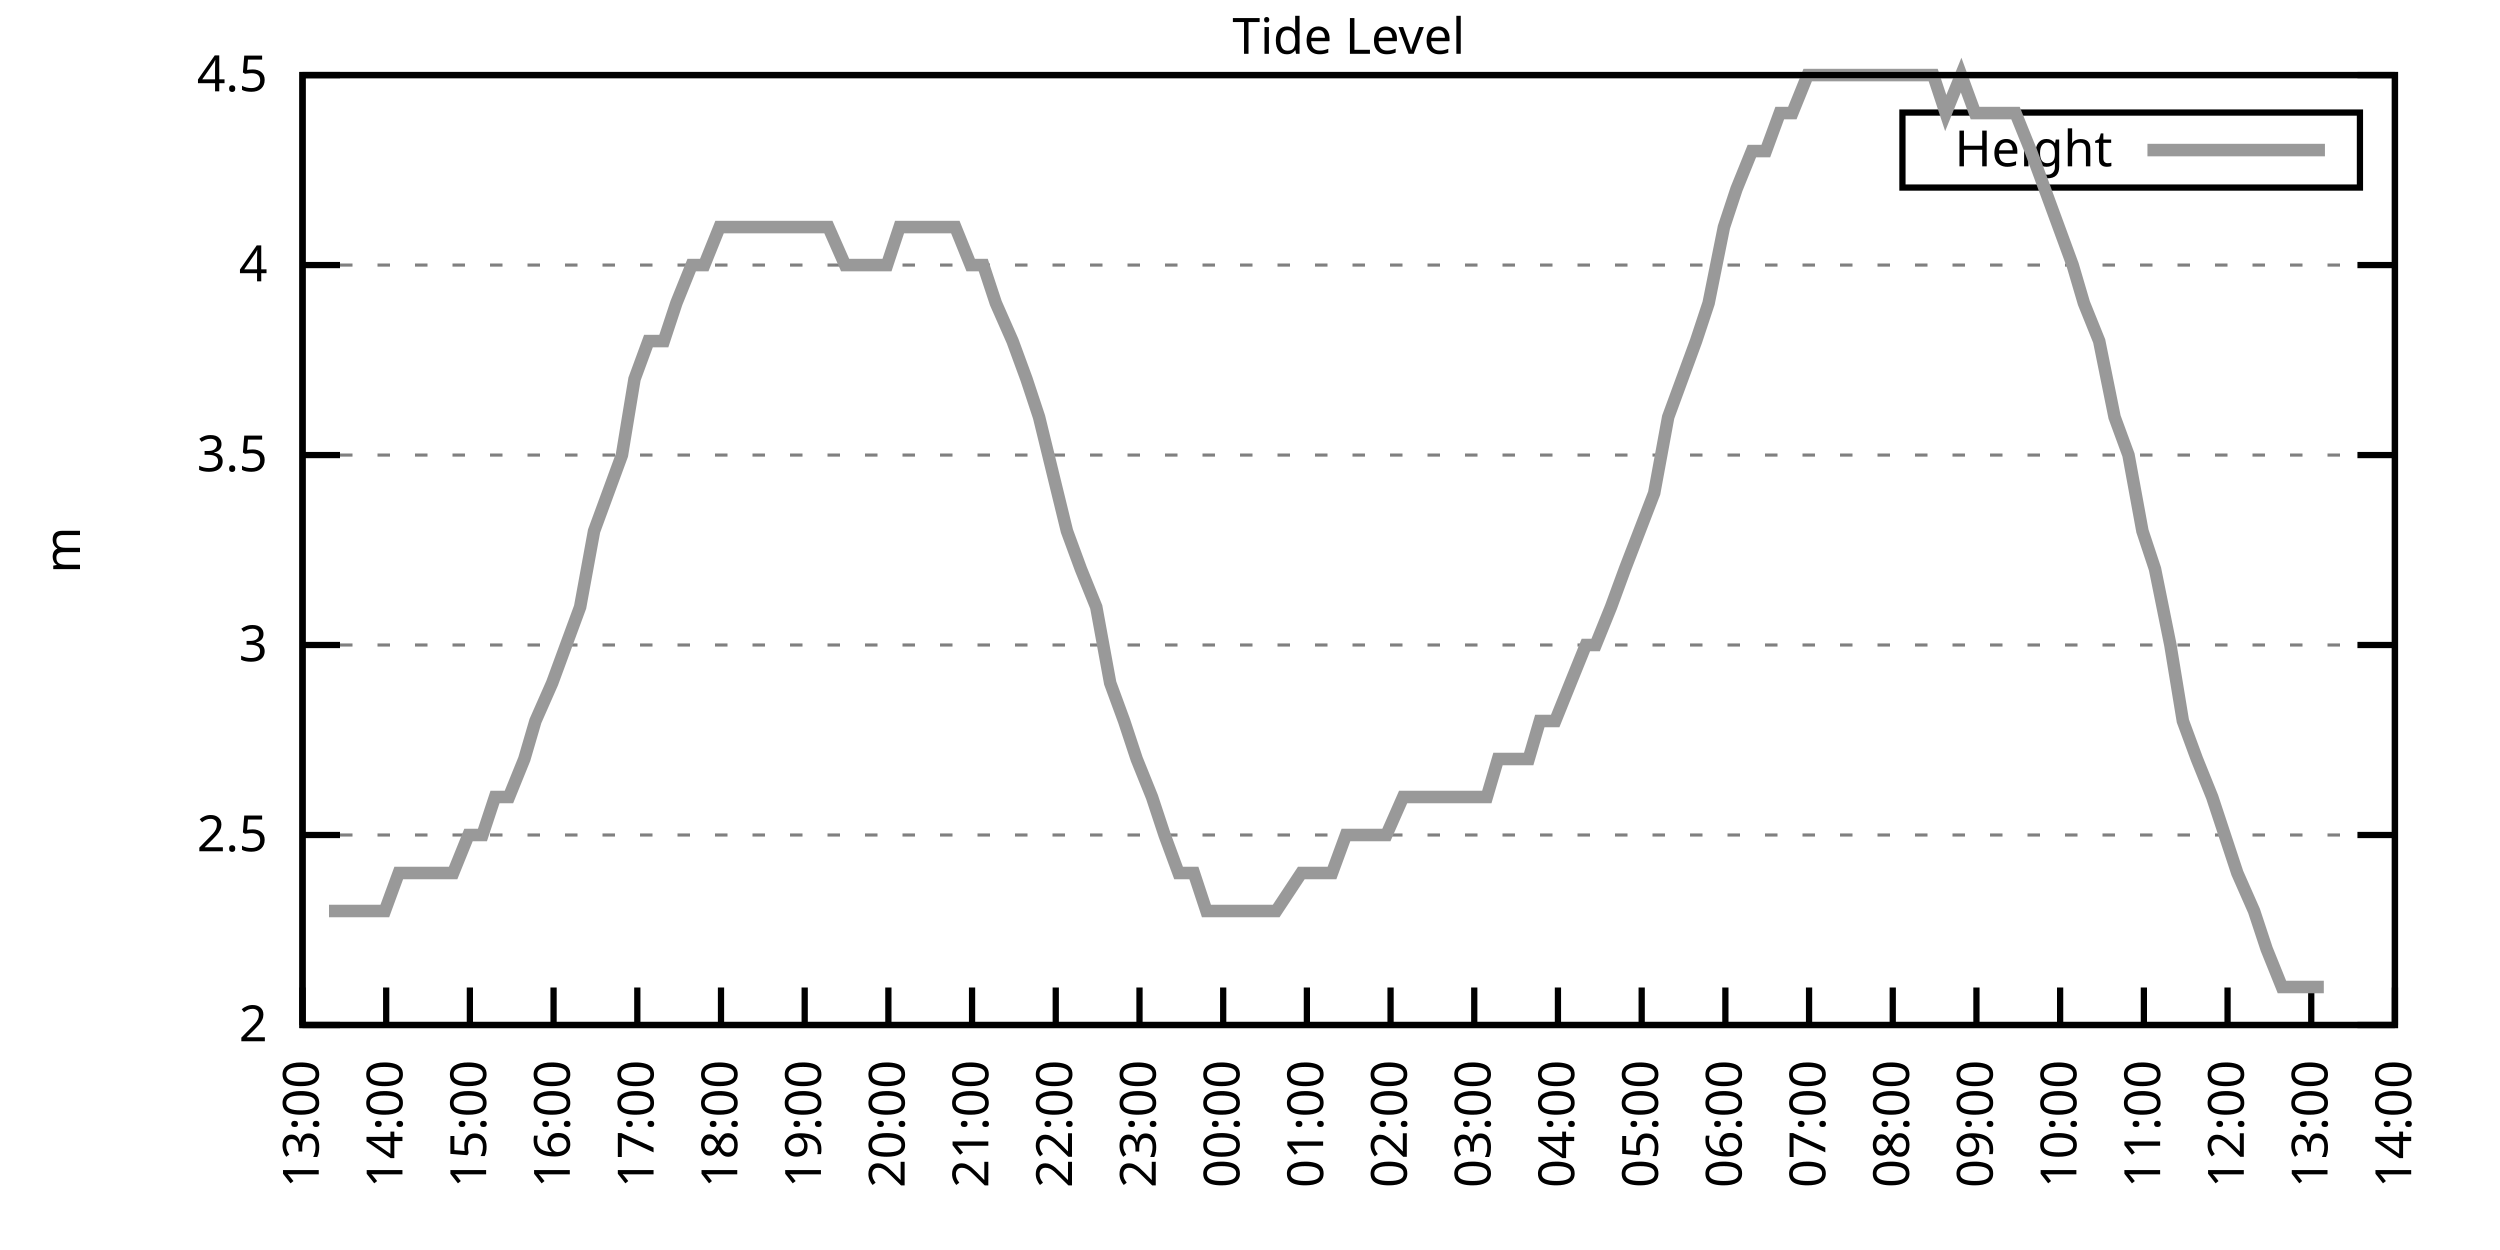
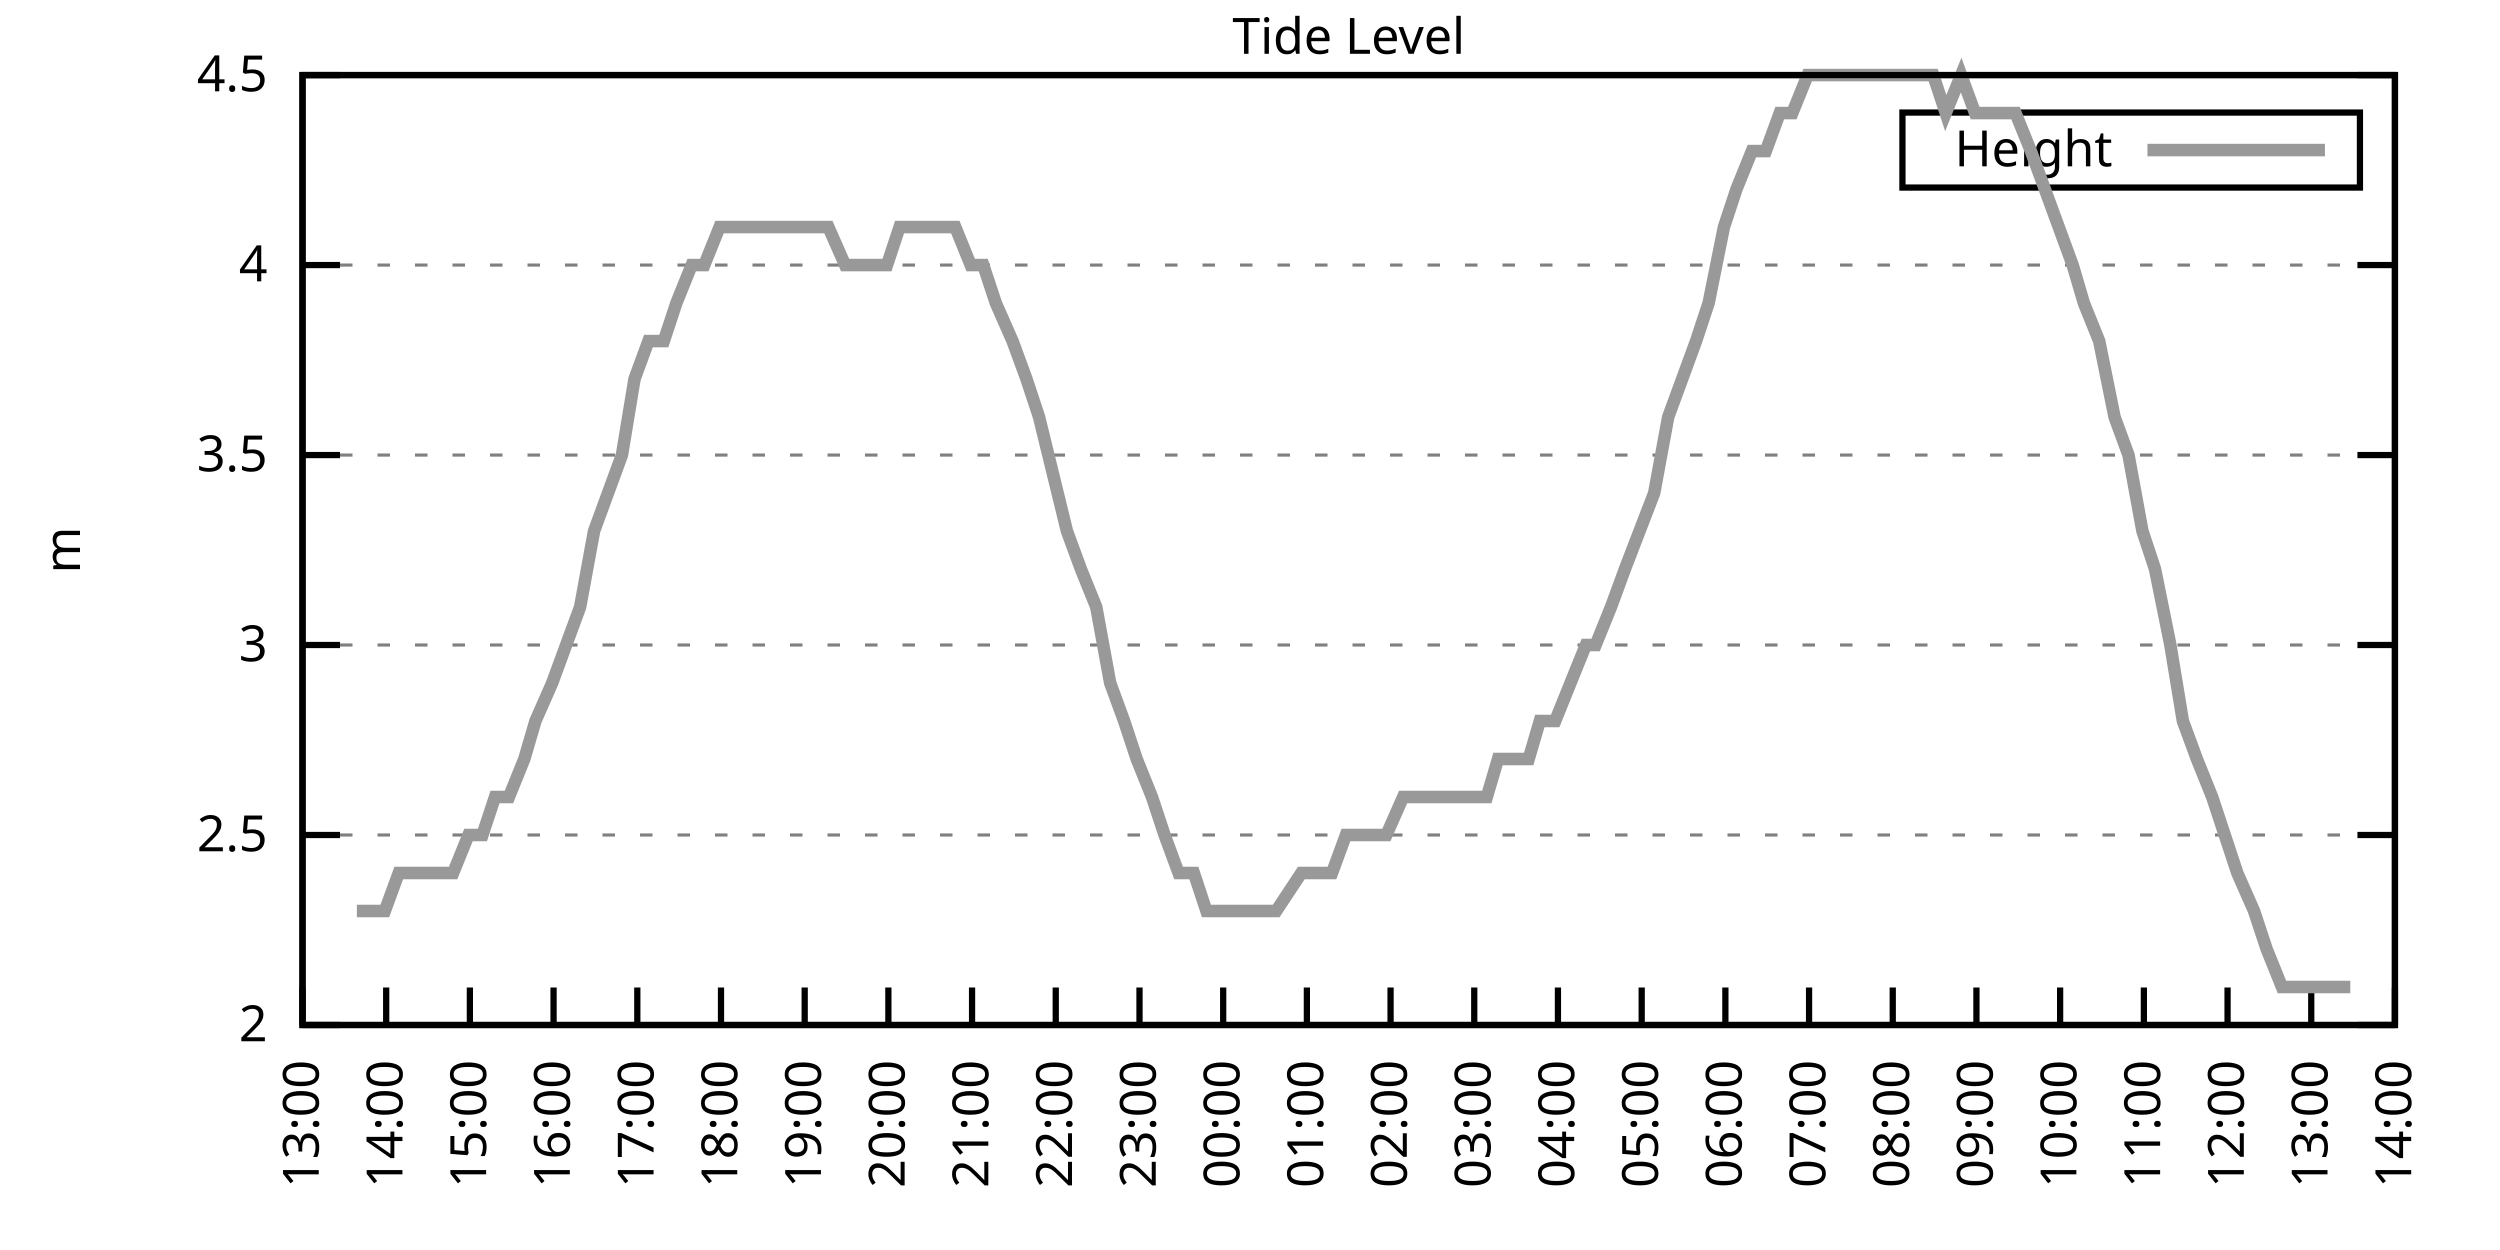
<svg xmlns="http://www.w3.org/2000/svg" xmlns:xlink="http://www.w3.org/1999/xlink" width="400" height="200" viewBox="0 0 400 200">
  <g id="gnuplot_canvas">
    <rect x="0" y="0" width="400" height="200" fill="none" />
    <defs>
      <circle id="gpDot" r="0.5" stroke-width="0.5" stroke="currentColor" />
      <path id="gpPt0" stroke-width="0.333" stroke="currentColor" d="M-1,0 h2 M0,-1 v2" />
      <path id="gpPt1" stroke-width="0.333" stroke="currentColor" d="M-1,-1 L1,1 M1,-1 L-1,1" />
      <path id="gpPt2" stroke-width="0.333" stroke="currentColor" d="M-1,0 L1,0 M0,-1 L0,1 M-1,-1 L1,1 M-1,1 L1,-1" />
      <rect id="gpPt3" stroke-width="0.333" stroke="currentColor" x="-1" y="-1" width="2" height="2" />
      <rect id="gpPt4" stroke-width="0.333" stroke="currentColor" fill="currentColor" x="-1" y="-1" width="2" height="2" />
      <circle id="gpPt5" stroke-width="0.333" stroke="currentColor" cx="0" cy="0" r="1" />
      <use xlink:href="#gpPt5" id="gpPt6" fill="currentColor" stroke="none" />
      <path id="gpPt7" stroke-width="0.333" stroke="currentColor" d="M0,-1.33 L-1.33,0.67 L1.33,0.67 z" />
      <use xlink:href="#gpPt7" id="gpPt8" fill="currentColor" stroke="none" />
      <use xlink:href="#gpPt7" id="gpPt9" stroke="currentColor" transform="rotate(180)" />
      <use xlink:href="#gpPt9" id="gpPt10" fill="currentColor" stroke="none" />
      <use xlink:href="#gpPt3" id="gpPt11" stroke="currentColor" transform="rotate(45)" />
      <use xlink:href="#gpPt11" id="gpPt12" fill="currentColor" stroke="none" />
      <path id="gpPt13" stroke-width="0.333" stroke="currentColor" d="M0,1.330 L1.265,0.411 L0.782,-1.067 L-0.782,-1.076 L-1.265,0.411 z" />
      <use xlink:href="#gpPt13" id="gpPt14" fill="currentColor" stroke="none" />
      <filter id="textbox" filterUnits="objectBoundingBox" x="0" y="0" height="1" width="1">
        <feFlood flood-color="white" flood-opacity="1" result="bgnd" />
        <feComposite in="SourceGraphic" in2="bgnd" operator="atop" />
      </filter>
      <filter id="greybox" filterUnits="objectBoundingBox" x="0" y="0" height="1" width="1">
        <feFlood flood-color="lightgrey" flood-opacity="1" result="grey" />
        <feComposite in="SourceGraphic" in2="grey" operator="atop" />
      </filter>
    </defs>
    <g fill="none" color="white" stroke="currentColor" stroke-width="1.00" stroke-linecap="butt" stroke-linejoin="miter">
</g>
    <g fill="none" color="black" stroke="currentColor" stroke-width="1.00" stroke-linecap="butt" stroke-linejoin="miter">
      <g stroke="none" shape-rendering="crispEdges">
        <polygon fill="rgb(255, 255, 255)" points="48.40,164.00 383.18,164.00 383.18,12.02 48.40,12.02 " />
      </g>
    </g>
    <g fill="none" color="black" stroke="currentColor" stroke-width="1.00" stroke-linecap="butt" stroke-linejoin="miter">
</g>
    <g fill="none" color="black" stroke="black" stroke-width="0.50" stroke-linecap="butt" stroke-linejoin="miter">
</g>
    <g fill="none" color="gray" stroke="currentColor" stroke-width="0.50" stroke-linecap="butt" stroke-linejoin="miter">
      <path stroke="gray" stroke-dasharray="2,4" class="gridline" d="M48.40,164.00 L383.19,164.00  " />
    </g>
    <g fill="none" color="gray" stroke="gray" stroke-width="1.00" stroke-linecap="butt" stroke-linejoin="miter">
</g>
    <g fill="none" color="black" stroke="currentColor" stroke-width="1.00" stroke-linecap="butt" stroke-linejoin="miter">
      <path stroke="black" d="M48.40,164.00 L54.40,164.00 M383.19,164.00 L377.19,164.00  " />
      <g transform="translate(42.80,166.60)" stroke="none" fill="black" font-family="Sans" font-size="8.00" text-anchor="end">
        <text>
          <tspan font-family="Sans"> 2</tspan>
        </text>
      </g>
    </g>
    <g fill="none" color="black" stroke="currentColor" stroke-width="1.00" stroke-linecap="butt" stroke-linejoin="miter">
</g>
    <g fill="none" color="black" stroke="black" stroke-width="0.50" stroke-linecap="butt" stroke-linejoin="miter">
</g>
    <g fill="none" color="gray" stroke="currentColor" stroke-width="0.50" stroke-linecap="butt" stroke-linejoin="miter">
      <path stroke="gray" stroke-dasharray="2,4" class="gridline" d="M48.40,133.60 L383.19,133.60  " />
    </g>
    <g fill="none" color="gray" stroke="gray" stroke-width="1.00" stroke-linecap="butt" stroke-linejoin="miter">
</g>
    <g fill="none" color="black" stroke="currentColor" stroke-width="1.00" stroke-linecap="butt" stroke-linejoin="miter">
      <path stroke="black" d="M48.40,133.60 L54.40,133.60 M383.19,133.60 L377.19,133.60  " />
      <g transform="translate(42.80,136.20)" stroke="none" fill="black" font-family="Sans" font-size="8.00" text-anchor="end">
        <text>
          <tspan font-family="Sans"> 2.5</tspan>
        </text>
      </g>
    </g>
    <g fill="none" color="black" stroke="currentColor" stroke-width="1.00" stroke-linecap="butt" stroke-linejoin="miter">
</g>
    <g fill="none" color="black" stroke="black" stroke-width="0.50" stroke-linecap="butt" stroke-linejoin="miter">
</g>
    <g fill="none" color="gray" stroke="currentColor" stroke-width="0.50" stroke-linecap="butt" stroke-linejoin="miter">
      <path stroke="gray" stroke-dasharray="2,4" class="gridline" d="M48.40,103.20 L383.19,103.20  " />
    </g>
    <g fill="none" color="gray" stroke="gray" stroke-width="1.00" stroke-linecap="butt" stroke-linejoin="miter">
</g>
    <g fill="none" color="black" stroke="currentColor" stroke-width="1.00" stroke-linecap="butt" stroke-linejoin="miter">
      <path stroke="black" d="M48.40,103.20 L54.40,103.20 M383.19,103.20 L377.19,103.20  " />
      <g transform="translate(42.80,105.80)" stroke="none" fill="black" font-family="Sans" font-size="8.00" text-anchor="end">
        <text>
          <tspan font-family="Sans"> 3</tspan>
        </text>
      </g>
    </g>
    <g fill="none" color="black" stroke="currentColor" stroke-width="1.00" stroke-linecap="butt" stroke-linejoin="miter">
</g>
    <g fill="none" color="black" stroke="black" stroke-width="0.50" stroke-linecap="butt" stroke-linejoin="miter">
</g>
    <g fill="none" color="gray" stroke="currentColor" stroke-width="0.50" stroke-linecap="butt" stroke-linejoin="miter">
      <path stroke="gray" stroke-dasharray="2,4" class="gridline" d="M48.40,72.81 L383.19,72.81  " />
    </g>
    <g fill="none" color="gray" stroke="gray" stroke-width="1.00" stroke-linecap="butt" stroke-linejoin="miter">
</g>
    <g fill="none" color="black" stroke="currentColor" stroke-width="1.00" stroke-linecap="butt" stroke-linejoin="miter">
      <path stroke="black" d="M48.40,72.81 L54.40,72.81 M383.19,72.81 L377.19,72.81  " />
      <g transform="translate(42.80,75.41)" stroke="none" fill="black" font-family="Sans" font-size="8.00" text-anchor="end">
        <text>
          <tspan font-family="Sans"> 3.5</tspan>
        </text>
      </g>
    </g>
    <g fill="none" color="black" stroke="currentColor" stroke-width="1.00" stroke-linecap="butt" stroke-linejoin="miter">
</g>
    <g fill="none" color="black" stroke="black" stroke-width="0.50" stroke-linecap="butt" stroke-linejoin="miter">
</g>
    <g fill="none" color="gray" stroke="currentColor" stroke-width="0.50" stroke-linecap="butt" stroke-linejoin="miter">
      <path stroke="gray" stroke-dasharray="2,4" class="gridline" d="M48.40,42.41 L383.19,42.41  " />
    </g>
    <g fill="none" color="gray" stroke="gray" stroke-width="1.00" stroke-linecap="butt" stroke-linejoin="miter">
</g>
    <g fill="none" color="black" stroke="currentColor" stroke-width="1.00" stroke-linecap="butt" stroke-linejoin="miter">
      <path stroke="black" d="M48.40,42.41 L54.40,42.41 M383.19,42.41 L377.19,42.41  " />
      <g transform="translate(42.80,45.01)" stroke="none" fill="black" font-family="Sans" font-size="8.00" text-anchor="end">
        <text>
          <tspan font-family="Sans"> 4</tspan>
        </text>
      </g>
    </g>
    <g fill="none" color="black" stroke="currentColor" stroke-width="1.00" stroke-linecap="butt" stroke-linejoin="miter">
</g>
    <g fill="none" color="black" stroke="black" stroke-width="0.50" stroke-linecap="butt" stroke-linejoin="miter">
</g>
    <g fill="none" color="gray" stroke="currentColor" stroke-width="0.50" stroke-linecap="butt" stroke-linejoin="miter">
      <path stroke="gray" stroke-dasharray="2,4" class="gridline" d="M48.40,12.01 L383.19,12.01  " />
    </g>
    <g fill="none" color="gray" stroke="gray" stroke-width="1.00" stroke-linecap="butt" stroke-linejoin="miter">
</g>
    <g fill="none" color="black" stroke="currentColor" stroke-width="1.00" stroke-linecap="butt" stroke-linejoin="miter">
      <path stroke="black" d="M48.40,12.01 L54.40,12.01 M383.19,12.01 L377.19,12.01  " />
      <g transform="translate(42.80,14.61)" stroke="none" fill="black" font-family="Sans" font-size="8.00" text-anchor="end">
        <text>
          <tspan font-family="Sans"> 4.5</tspan>
        </text>
      </g>
    </g>
    <g fill="none" color="black" stroke="currentColor" stroke-width="1.00" stroke-linecap="butt" stroke-linejoin="miter">
      <path stroke="black" d="M48.40,164.00 L48.40,158.00  " />
      <g transform="translate(51.00,169.60) rotate(270.00)" stroke="none" fill="black" font-family="Sans" font-size="8.00" text-anchor="end">
        <text>
          <tspan font-family="Sans">13:00</tspan>
        </text>
      </g>
    </g>
    <g fill="none" color="black" stroke="currentColor" stroke-width="1.00" stroke-linecap="butt" stroke-linejoin="miter">
      <path stroke="black" d="M61.79,164.00 L61.79,158.00  " />
      <g transform="translate(64.39,169.60) rotate(270.00)" stroke="none" fill="black" font-family="Sans" font-size="8.00" text-anchor="end">
        <text>
          <tspan font-family="Sans">14:00</tspan>
        </text>
      </g>
    </g>
    <g fill="none" color="black" stroke="currentColor" stroke-width="1.00" stroke-linecap="butt" stroke-linejoin="miter">
      <path stroke="black" d="M75.18,164.00 L75.18,158.00  " />
      <g transform="translate(77.78,169.60) rotate(270.00)" stroke="none" fill="black" font-family="Sans" font-size="8.00" text-anchor="end">
        <text>
          <tspan font-family="Sans">15:00</tspan>
        </text>
      </g>
    </g>
    <g fill="none" color="black" stroke="currentColor" stroke-width="1.00" stroke-linecap="butt" stroke-linejoin="miter">
      <path stroke="black" d="M88.57,164.00 L88.57,158.00  " />
      <g transform="translate(91.17,169.60) rotate(270.00)" stroke="none" fill="black" font-family="Sans" font-size="8.00" text-anchor="end">
        <text>
          <tspan font-family="Sans">16:00</tspan>
        </text>
      </g>
    </g>
    <g fill="none" color="black" stroke="currentColor" stroke-width="1.00" stroke-linecap="butt" stroke-linejoin="miter">
      <path stroke="black" d="M101.97,164.00 L101.97,158.00  " />
      <g transform="translate(104.57,169.60) rotate(270.00)" stroke="none" fill="black" font-family="Sans" font-size="8.00" text-anchor="end">
        <text>
          <tspan font-family="Sans">17:00</tspan>
        </text>
      </g>
    </g>
    <g fill="none" color="black" stroke="currentColor" stroke-width="1.00" stroke-linecap="butt" stroke-linejoin="miter">
      <path stroke="black" d="M115.36,164.00 L115.36,158.00  " />
      <g transform="translate(117.96,169.60) rotate(270.00)" stroke="none" fill="black" font-family="Sans" font-size="8.00" text-anchor="end">
        <text>
          <tspan font-family="Sans">18:00</tspan>
        </text>
      </g>
    </g>
    <g fill="none" color="black" stroke="currentColor" stroke-width="1.00" stroke-linecap="butt" stroke-linejoin="miter">
      <path stroke="black" d="M128.75,164.00 L128.75,158.00  " />
      <g transform="translate(131.35,169.60) rotate(270.00)" stroke="none" fill="black" font-family="Sans" font-size="8.00" text-anchor="end">
        <text>
          <tspan font-family="Sans">19:00</tspan>
        </text>
      </g>
    </g>
    <g fill="none" color="black" stroke="currentColor" stroke-width="1.00" stroke-linecap="butt" stroke-linejoin="miter">
      <path stroke="black" d="M142.14,164.00 L142.14,158.00  " />
      <g transform="translate(144.74,169.60) rotate(270.00)" stroke="none" fill="black" font-family="Sans" font-size="8.00" text-anchor="end">
        <text>
          <tspan font-family="Sans">20:00</tspan>
        </text>
      </g>
    </g>
    <g fill="none" color="black" stroke="currentColor" stroke-width="1.00" stroke-linecap="butt" stroke-linejoin="miter">
      <path stroke="black" d="M155.53,164.00 L155.53,158.00  " />
      <g transform="translate(158.13,169.60) rotate(270.00)" stroke="none" fill="black" font-family="Sans" font-size="8.00" text-anchor="end">
        <text>
          <tspan font-family="Sans">21:00</tspan>
        </text>
      </g>
    </g>
    <g fill="none" color="black" stroke="currentColor" stroke-width="1.00" stroke-linecap="butt" stroke-linejoin="miter">
      <path stroke="black" d="M168.92,164.00 L168.92,158.00  " />
      <g transform="translate(171.52,169.60) rotate(270.00)" stroke="none" fill="black" font-family="Sans" font-size="8.00" text-anchor="end">
        <text>
          <tspan font-family="Sans">22:00</tspan>
        </text>
      </g>
    </g>
    <g fill="none" color="black" stroke="currentColor" stroke-width="1.00" stroke-linecap="butt" stroke-linejoin="miter">
      <path stroke="black" d="M182.32,164.00 L182.32,158.00  " />
      <g transform="translate(184.92,169.60) rotate(270.00)" stroke="none" fill="black" font-family="Sans" font-size="8.00" text-anchor="end">
        <text>
          <tspan font-family="Sans">23:00</tspan>
        </text>
      </g>
    </g>
    <g fill="none" color="black" stroke="currentColor" stroke-width="1.00" stroke-linecap="butt" stroke-linejoin="miter">
      <path stroke="black" d="M195.71,164.00 L195.71,158.00  " />
      <g transform="translate(198.31,169.60) rotate(270.00)" stroke="none" fill="black" font-family="Sans" font-size="8.00" text-anchor="end">
        <text>
          <tspan font-family="Sans">00:00</tspan>
        </text>
      </g>
    </g>
    <g fill="none" color="black" stroke="currentColor" stroke-width="1.00" stroke-linecap="butt" stroke-linejoin="miter">
      <path stroke="black" d="M209.10,164.00 L209.10,158.00  " />
      <g transform="translate(211.70,169.60) rotate(270.00)" stroke="none" fill="black" font-family="Sans" font-size="8.00" text-anchor="end">
        <text>
          <tspan font-family="Sans">01:00</tspan>
        </text>
      </g>
    </g>
    <g fill="none" color="black" stroke="currentColor" stroke-width="1.00" stroke-linecap="butt" stroke-linejoin="miter">
      <path stroke="black" d="M222.49,164.00 L222.49,158.00  " />
      <g transform="translate(225.09,169.60) rotate(270.00)" stroke="none" fill="black" font-family="Sans" font-size="8.00" text-anchor="end">
        <text>
          <tspan font-family="Sans">02:00</tspan>
        </text>
      </g>
    </g>
    <g fill="none" color="black" stroke="currentColor" stroke-width="1.00" stroke-linecap="butt" stroke-linejoin="miter">
      <path stroke="black" d="M235.88,164.00 L235.88,158.00  " />
      <g transform="translate(238.48,169.60) rotate(270.00)" stroke="none" fill="black" font-family="Sans" font-size="8.00" text-anchor="end">
        <text>
          <tspan font-family="Sans">03:00</tspan>
        </text>
      </g>
    </g>
    <g fill="none" color="black" stroke="currentColor" stroke-width="1.00" stroke-linecap="butt" stroke-linejoin="miter">
      <path stroke="black" d="M249.27,164.00 L249.27,158.00  " />
      <g transform="translate(251.87,169.60) rotate(270.00)" stroke="none" fill="black" font-family="Sans" font-size="8.00" text-anchor="end">
        <text>
          <tspan font-family="Sans">04:00</tspan>
        </text>
      </g>
    </g>
    <g fill="none" color="black" stroke="currentColor" stroke-width="1.00" stroke-linecap="butt" stroke-linejoin="miter">
      <path stroke="black" d="M262.67,164.00 L262.67,158.00  " />
      <g transform="translate(265.27,169.60) rotate(270.00)" stroke="none" fill="black" font-family="Sans" font-size="8.00" text-anchor="end">
        <text>
          <tspan font-family="Sans">05:00</tspan>
        </text>
      </g>
    </g>
    <g fill="none" color="black" stroke="currentColor" stroke-width="1.00" stroke-linecap="butt" stroke-linejoin="miter">
      <path stroke="black" d="M276.06,164.00 L276.06,158.00  " />
      <g transform="translate(278.66,169.60) rotate(270.00)" stroke="none" fill="black" font-family="Sans" font-size="8.00" text-anchor="end">
        <text>
          <tspan font-family="Sans">06:00</tspan>
        </text>
      </g>
    </g>
    <g fill="none" color="black" stroke="currentColor" stroke-width="1.00" stroke-linecap="butt" stroke-linejoin="miter">
      <path stroke="black" d="M289.45,164.00 L289.45,158.00  " />
      <g transform="translate(292.05,169.60) rotate(270.00)" stroke="none" fill="black" font-family="Sans" font-size="8.00" text-anchor="end">
        <text>
          <tspan font-family="Sans">07:00</tspan>
        </text>
      </g>
    </g>
    <g fill="none" color="black" stroke="currentColor" stroke-width="1.00" stroke-linecap="butt" stroke-linejoin="miter">
      <path stroke="black" d="M302.84,164.00 L302.84,158.00  " />
      <g transform="translate(305.44,169.60) rotate(270.00)" stroke="none" fill="black" font-family="Sans" font-size="8.00" text-anchor="end">
        <text>
          <tspan font-family="Sans">08:00</tspan>
        </text>
      </g>
    </g>
    <g fill="none" color="black" stroke="currentColor" stroke-width="1.00" stroke-linecap="butt" stroke-linejoin="miter">
      <path stroke="black" d="M316.23,164.00 L316.23,158.00  " />
      <g transform="translate(318.83,169.60) rotate(270.00)" stroke="none" fill="black" font-family="Sans" font-size="8.00" text-anchor="end">
        <text>
          <tspan font-family="Sans">09:00</tspan>
        </text>
      </g>
    </g>
    <g fill="none" color="black" stroke="currentColor" stroke-width="1.00" stroke-linecap="butt" stroke-linejoin="miter">
      <path stroke="black" d="M329.62,164.00 L329.62,158.00  " />
      <g transform="translate(332.22,169.60) rotate(270.00)" stroke="none" fill="black" font-family="Sans" font-size="8.00" text-anchor="end">
        <text>
          <tspan font-family="Sans">10:00</tspan>
        </text>
      </g>
    </g>
    <g fill="none" color="black" stroke="currentColor" stroke-width="1.00" stroke-linecap="butt" stroke-linejoin="miter">
      <path stroke="black" d="M343.02,164.00 L343.02,158.00  " />
      <g transform="translate(345.62,169.60) rotate(270.00)" stroke="none" fill="black" font-family="Sans" font-size="8.00" text-anchor="end">
        <text>
          <tspan font-family="Sans">11:00</tspan>
        </text>
      </g>
    </g>
    <g fill="none" color="black" stroke="currentColor" stroke-width="1.00" stroke-linecap="butt" stroke-linejoin="miter">
      <path stroke="black" d="M356.41,164.00 L356.41,158.00  " />
      <g transform="translate(359.01,169.60) rotate(270.00)" stroke="none" fill="black" font-family="Sans" font-size="8.00" text-anchor="end">
        <text>
          <tspan font-family="Sans">12:00</tspan>
        </text>
      </g>
    </g>
    <g fill="none" color="black" stroke="currentColor" stroke-width="1.00" stroke-linecap="butt" stroke-linejoin="miter">
      <path stroke="black" d="M369.80,164.00 L369.80,158.00  " />
      <g transform="translate(372.40,169.60) rotate(270.00)" stroke="none" fill="black" font-family="Sans" font-size="8.00" text-anchor="end">
        <text>
          <tspan font-family="Sans">13:00</tspan>
        </text>
      </g>
    </g>
    <g fill="none" color="black" stroke="currentColor" stroke-width="1.00" stroke-linecap="butt" stroke-linejoin="miter">
      <path stroke="black" d="M383.19,164.00 L383.19,158.00  " />
      <g transform="translate(385.79,169.60) rotate(270.00)" stroke="none" fill="black" font-family="Sans" font-size="8.00" text-anchor="end">
        <text>
          <tspan font-family="Sans">14:00</tspan>
        </text>
      </g>
    </g>
    <g fill="none" color="black" stroke="currentColor" stroke-width="1.00" stroke-linecap="butt" stroke-linejoin="miter">
</g>
    <g fill="none" color="black" stroke="currentColor" stroke-width="1.00" stroke-linecap="butt" stroke-linejoin="miter">
      <path stroke="black" d="M48.40,12.01 L48.40,164.00 L383.19,164.00 L383.19,12.01 L48.40,12.01 Z  " />
    </g>
    <g fill="none" color="black" stroke="currentColor" stroke-width="1.00" stroke-linecap="butt" stroke-linejoin="miter">
</g>
    <g fill="none" color="black" stroke="currentColor" stroke-width="1.00" stroke-linecap="butt" stroke-linejoin="miter">
      <path stroke="black" d="M304.39,30.01 L304.39,18.01 L377.59,18.01 L377.59,30.01 L304.39,30.01 Z  " />
    </g>
    <g id="Tide_level_plot_1">
      <g fill="none" color="white" stroke="black" stroke-width="2.00" stroke-linecap="butt" stroke-linejoin="miter">
</g>
      <g fill="none" color="black" stroke="currentColor" stroke-width="2.00" stroke-linecap="butt" stroke-linejoin="miter">
        <g transform="translate(337.99,26.61)" stroke="none" fill="black" font-family="Sans" font-size="8.00" text-anchor="end">
          <text>
            <tspan font-family="Sans">Height</tspan>
          </text>
        </g>
      </g>
      <g fill="none" color="black" stroke="currentColor" stroke-width="2.00" stroke-linecap="butt" stroke-linejoin="miter">
-         <path stroke="rgb(153, 153, 153)" d="M343.59,24.01 L371.99,24.01 M52.64,145.76 L54.65,145.76 L57.10,145.76 L59.34,145.76 L61.57,145.76 L63.80,139.68   L66.03,139.68 L68.04,139.68 L70.50,139.68 L72.50,139.68 L74.96,133.60 L77.19,133.60 L79.20,127.52 L81.43,127.52   L83.89,121.44 L85.67,115.36 L88.35,109.28 L90.58,103.20 L92.82,97.12 L95.05,84.97 L97.28,78.89 L99.51,72.81   L101.52,60.65 L103.75,54.57 L106.21,54.57 L108.22,48.49 L110.67,42.41 L112.68,42.41 L115.13,36.33 L117.37,36.33   L119.38,36.33 L121.61,36.33 L123.84,36.33 L126.29,36.33 L128.30,36.33 L130.31,36.33 L132.54,36.33 L135.22,42.41   L137.23,42.41 L139.46,42.41 L141.92,42.41 L143.93,36.33 L146.38,36.33 L148.61,36.33 L150.85,36.33 L152.85,36.33   L155.31,42.41 L157.32,42.41 L159.33,48.49 L162.01,54.57 L164.24,60.65 L166.25,66.73 L170.71,84.97 L172.94,91.04   L175.40,97.12 L177.63,109.28 L179.86,115.36 L181.87,121.44 L184.32,127.52 L186.33,133.60 L188.57,139.68 L191.02,139.68   L193.03,145.76 L195.48,145.76 L197.49,145.76 L199.73,145.76 L202.18,145.76 L204.19,145.76 L208.21,139.68 L210.66,139.68   L213.12,139.68 L215.35,133.60 L217.80,133.60 L220.04,133.60 L221.82,133.60 L224.50,127.52 L226.29,127.52 L228.96,127.52   L230.75,127.52 L233.20,127.52 L235.66,127.52 L237.89,127.52 L239.68,121.44 L241.91,121.44 L244.59,121.44 L246.37,115.36   L248.83,115.36 L251.28,109.28 L253.74,103.20 L255.30,103.20 L257.76,97.12 L259.99,91.04 L264.67,78.89 L266.91,66.73   L269.14,60.65 L271.37,54.57 L273.38,48.49 L275.83,36.33 L277.84,30.25 L280.30,24.17 L282.53,24.17 L284.76,18.09   L286.77,18.09 L289.23,12.01 L291.46,12.01 L293.47,12.01 L296.14,12.01 L297.93,12.01 L300.39,12.01 L302.62,12.01   L304.85,12.01 L306.86,12.01 L309.31,12.01 L311.32,18.09 L313.78,12.01 L316.01,18.09 L318.24,18.09 L320.47,18.09   L322.48,18.09 L324.94,24.17 L327.17,30.25 L329.40,36.33 L331.63,42.41 L333.42,48.49 L335.87,54.57 L338.33,66.73   L340.56,72.81 L342.79,84.97 L344.80,91.04 L347.26,103.20 L349.26,115.36 L351.50,121.44 L353.95,127.52 L355.96,133.60   L357.97,139.68 L360.65,145.76 L362.66,151.84 L365.11,157.92 L367.34,157.92 L369.35,157.92 L371.81,157.92  " />
+         <path stroke="rgb(153, 153, 153)" d="M343.59,24.01 L371.99,24.01 M57.10,145.76 L59.34,145.76 L61.57,145.76 L63.80,139.68 L66.03,139.68 L68.04,139.68   L70.50,139.68 L72.50,139.68 L74.96,133.60 L77.19,133.60 L79.20,127.52 L81.43,127.52 L83.89,121.44 L85.67,115.36   L88.35,109.28 L90.58,103.20 L92.82,97.12 L95.05,84.97 L97.28,78.89 L99.51,72.81 L101.52,60.65 L103.75,54.57   L106.21,54.57 L108.22,48.49 L110.67,42.41 L112.68,42.41 L115.13,36.33 L117.37,36.33 L119.38,36.33 L121.61,36.33   L123.84,36.33 L126.29,36.33 L128.30,36.33 L130.31,36.33 L132.54,36.33 L135.22,42.41 L137.23,42.41 L139.46,42.41   L141.92,42.41 L143.93,36.33 L146.38,36.33 L148.61,36.33 L150.85,36.33 L152.85,36.33 L155.31,42.41 L157.32,42.41   L159.33,48.49 L162.01,54.57 L164.24,60.65 L166.25,66.73 L170.71,84.97 L172.94,91.04 L175.40,97.12 L177.63,109.28   L179.86,115.36 L181.87,121.44 L184.32,127.52 L186.33,133.60 L188.57,139.68 L191.02,139.68 L193.03,145.76 L195.48,145.76   L197.49,145.76 L199.73,145.76 L202.18,145.76 L204.19,145.76 L208.21,139.68 L210.66,139.68 L213.12,139.68 L215.35,133.60   L217.80,133.60 L220.04,133.60 L221.82,133.60 L224.50,127.52 L226.29,127.52 L228.96,127.52 L230.75,127.52 L233.20,127.52   L235.66,127.52 L237.89,127.52 L239.68,121.44 L241.91,121.44 L244.59,121.44 L246.37,115.36 L248.83,115.36 L251.28,109.28   L253.74,103.20 L255.30,103.20 L257.76,97.12 L259.99,91.04 L264.67,78.89 L266.91,66.73 L269.14,60.65 L271.37,54.57   L273.38,48.49 L275.83,36.33 L277.84,30.25 L280.30,24.17 L282.53,24.17 L284.76,18.09 L286.77,18.09 L289.23,12.01   L291.46,12.01 L293.47,12.01 L296.14,12.01 L297.93,12.01 L300.39,12.01 L302.62,12.01 L304.85,12.01 L306.86,12.01   L309.31,12.01 L311.32,18.09 L313.78,12.01 L316.01,18.09 L318.24,18.09 L320.47,18.09 L322.48,18.09 L324.94,24.17   L327.17,30.25 L329.40,36.33 L331.63,42.41 L333.42,48.49 L335.87,54.57 L338.33,66.73 L340.56,72.81 L342.79,84.97   L344.80,91.04 L347.26,103.20 L349.26,115.36 L351.50,121.44 L353.95,127.52 L355.96,133.60 L357.97,139.68 L360.65,145.76   L362.66,151.84 L365.11,157.92 L367.34,157.92 L369.35,157.92 L371.81,157.92 L373.59,157.92 L376.05,157.92  " />
      </g>
    </g>
    <g fill="none" color="black" stroke="currentColor" stroke-width="2.00" stroke-linecap="butt" stroke-linejoin="miter">
</g>
    <g fill="none" color="black" stroke="black" stroke-width="1.00" stroke-linecap="butt" stroke-linejoin="miter">
</g>
    <g fill="none" color="black" stroke="currentColor" stroke-width="1.00" stroke-linecap="butt" stroke-linejoin="miter">
      <path stroke="black" d="M48.40,12.01 L48.40,164.00 L383.19,164.00 L383.19,12.01 L48.40,12.01 Z  " />
      <g transform="translate(12.80,88.01) rotate(270.00)" stroke="none" fill="black" font-family="Sans" font-size="8.00" text-anchor="middle">
        <text>
          <tspan font-family="Sans">m</tspan>
        </text>
      </g>
    </g>
    <g fill="none" color="black" stroke="currentColor" stroke-width="1.00" stroke-linecap="butt" stroke-linejoin="miter">
</g>
    <g fill="none" color="black" stroke="currentColor" stroke-width="1.00" stroke-linecap="butt" stroke-linejoin="miter">
      <g transform="translate(215.79,8.61)" stroke="none" fill="black" font-family="Sans" font-size="8.00" text-anchor="middle">
        <text>
          <tspan font-family="Sans">Tide Level</tspan>
        </text>
      </g>
    </g>
    <g fill="none" color="black" stroke="currentColor" stroke-width="1.00" stroke-linecap="butt" stroke-linejoin="miter">
</g>
  </g>
</svg>
